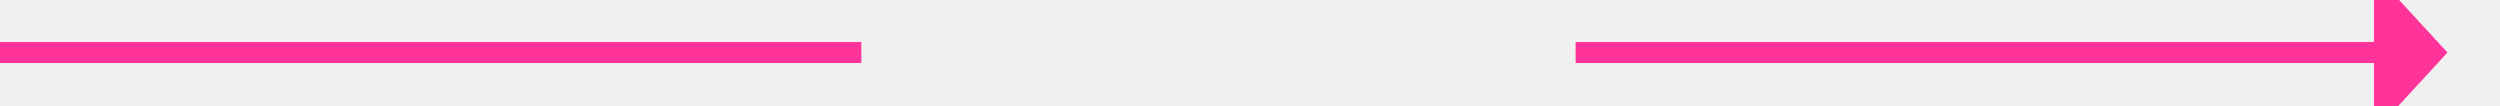
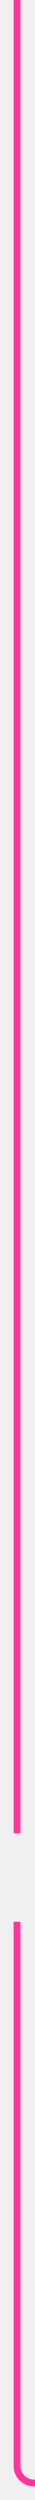
- <svg xmlns="http://www.w3.org/2000/svg" version="1.1" width="238px" height="10px" preserveAspectRatio="xMinYMid meet" viewBox="960 793  238 8">
+ <svg xmlns="http://www.w3.org/2000/svg" version="1.1" width="10px" height="735px" preserveAspectRatio="xMidYMin meet" viewBox="217 640  8 735">
  <defs>
-     <mask fill="white" id="clip14">
-       <path d="M 1042 785  L 1110 785  L 1110 809  L 1042 809  Z M 960 785  L 1203 785  L 1203 809  L 960 809  Z " fill-rule="evenodd" />
+     <mask fill="white" id="clip26">
+       <path d="M 181 1179  L 261 1179  L 261 1205  L 181 1205  Z M 181 640  L 604 640  L 604 1380  L 181 1380  Z " fill-rule="evenodd" />
    </mask>
  </defs>
-   <path d="M 1042 797  L 960 797  M 1110 797  L 1187 797  " stroke-width="2" stroke="#ff3399" fill="none" />
-   <path d="M 1186 804.6  L 1193 797  L 1186 789.4  L 1186 804.6  Z " fill-rule="nonzero" fill="#ff3399" stroke="none" mask="url(#clip14)" />
+   <path d="M 221 640  L 221 1365  A 5 5 0 0 0 226 1370 L 588 1370  " stroke-width="2" stroke="#ff3399" fill="none" mask="url(#clip26)" />
+   <path d="M 587 1377.6  L 594 1370  L 587 1362.4  L 587 1377.6  Z " fill-rule="nonzero" fill="#ff3399" stroke="none" mask="url(#clip26)" />
</svg>
